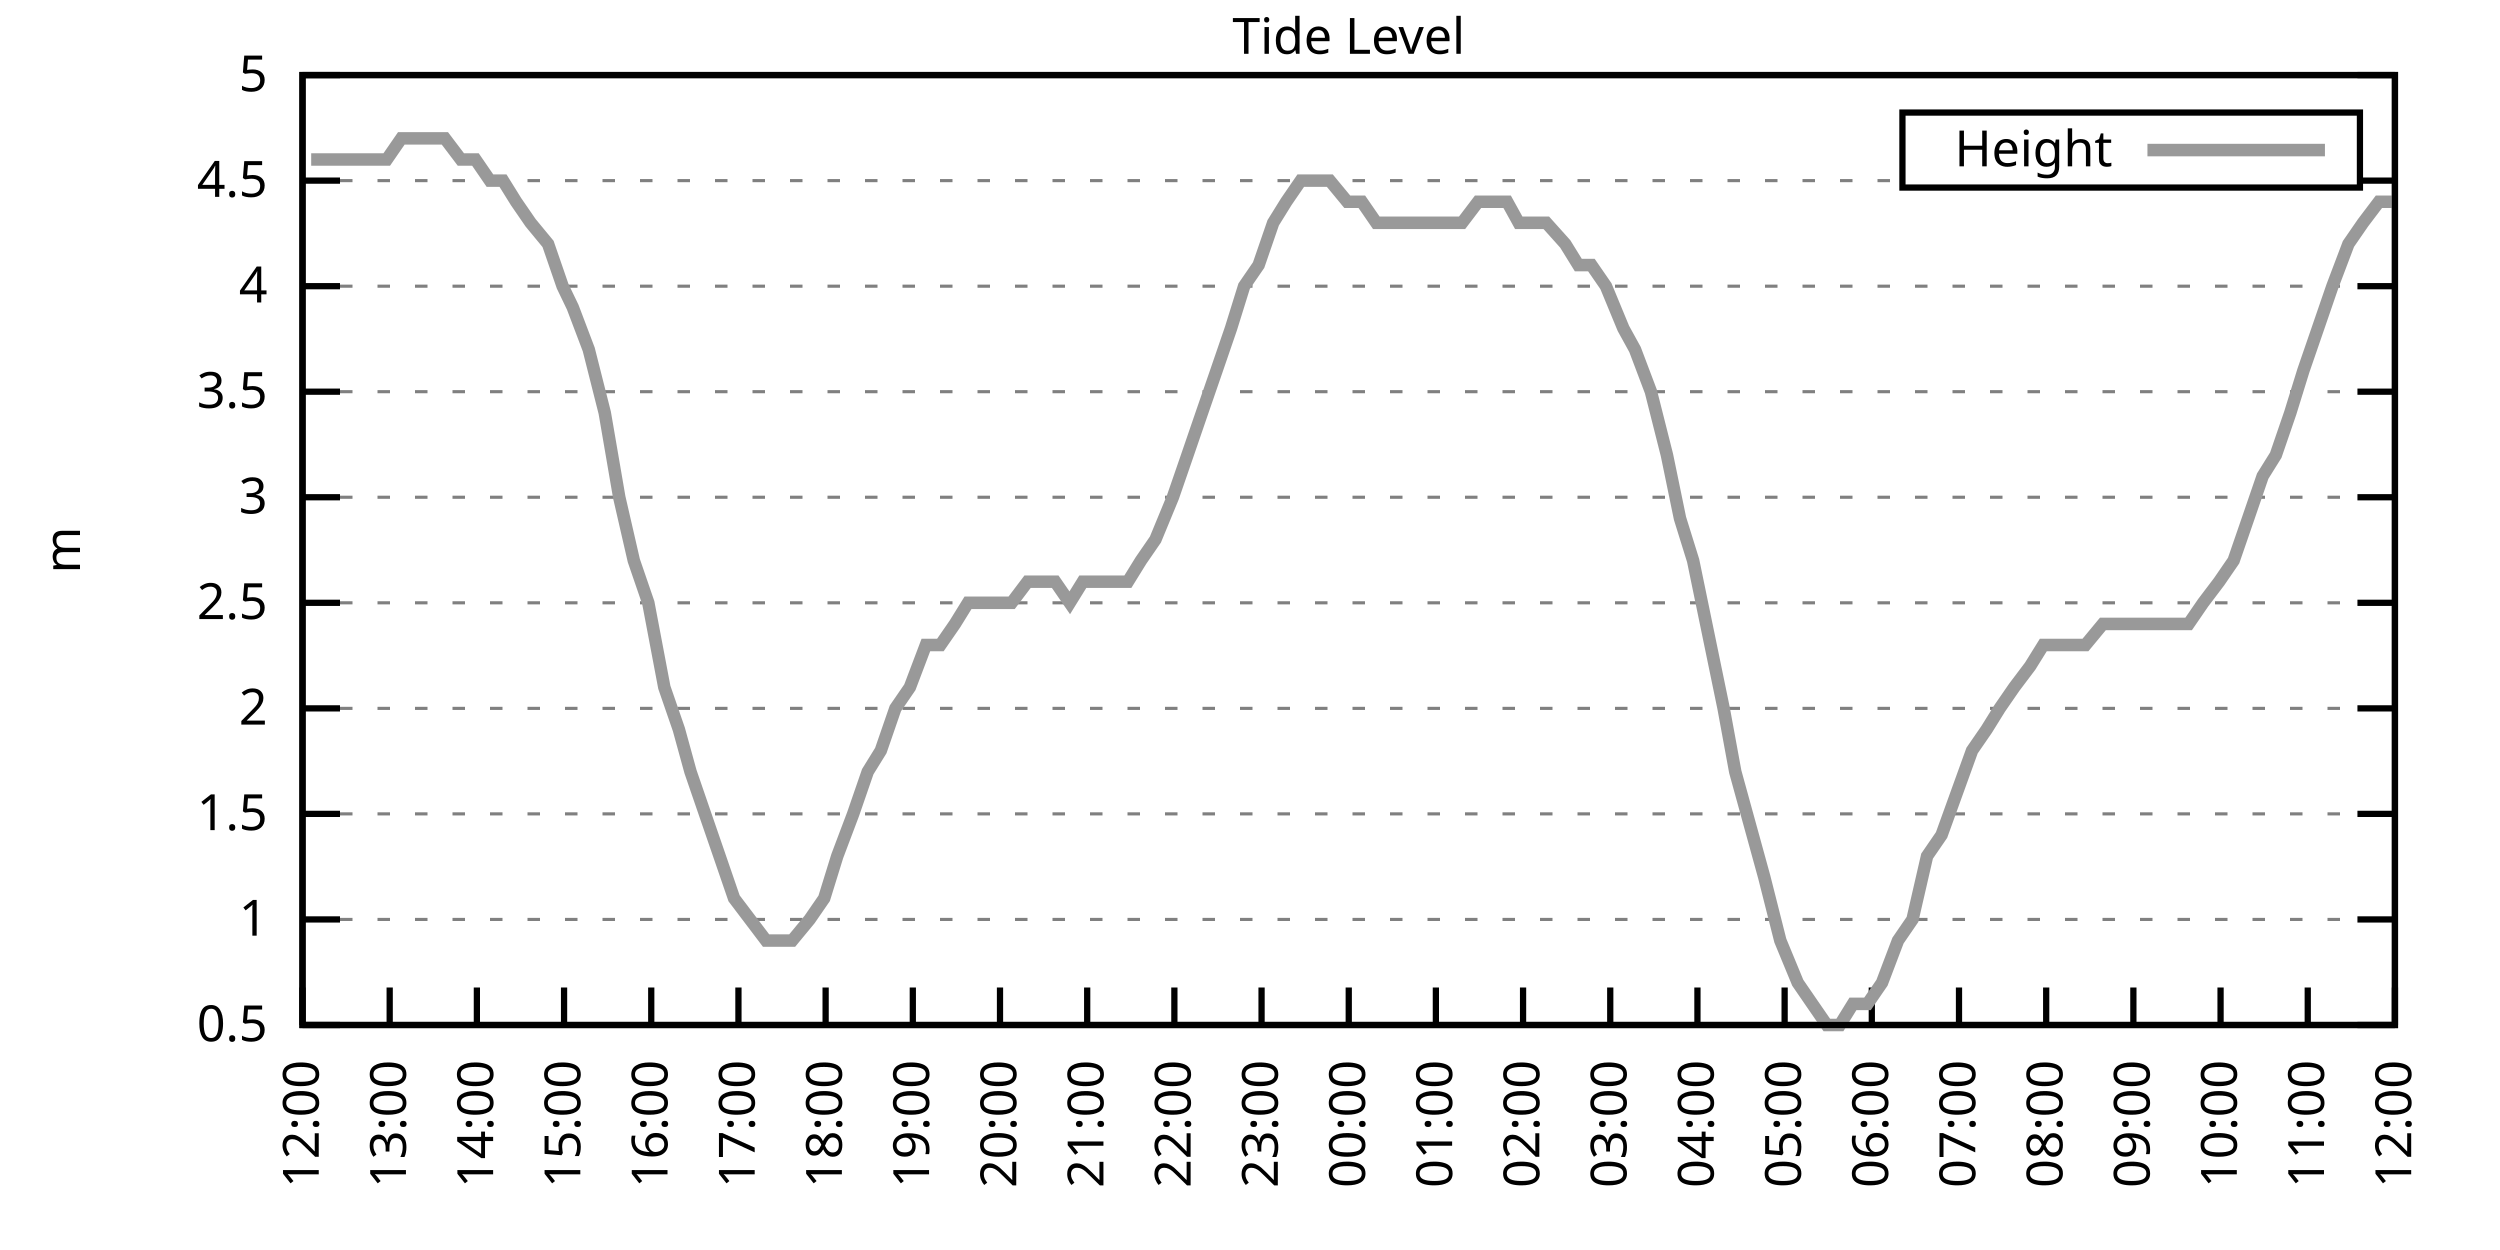
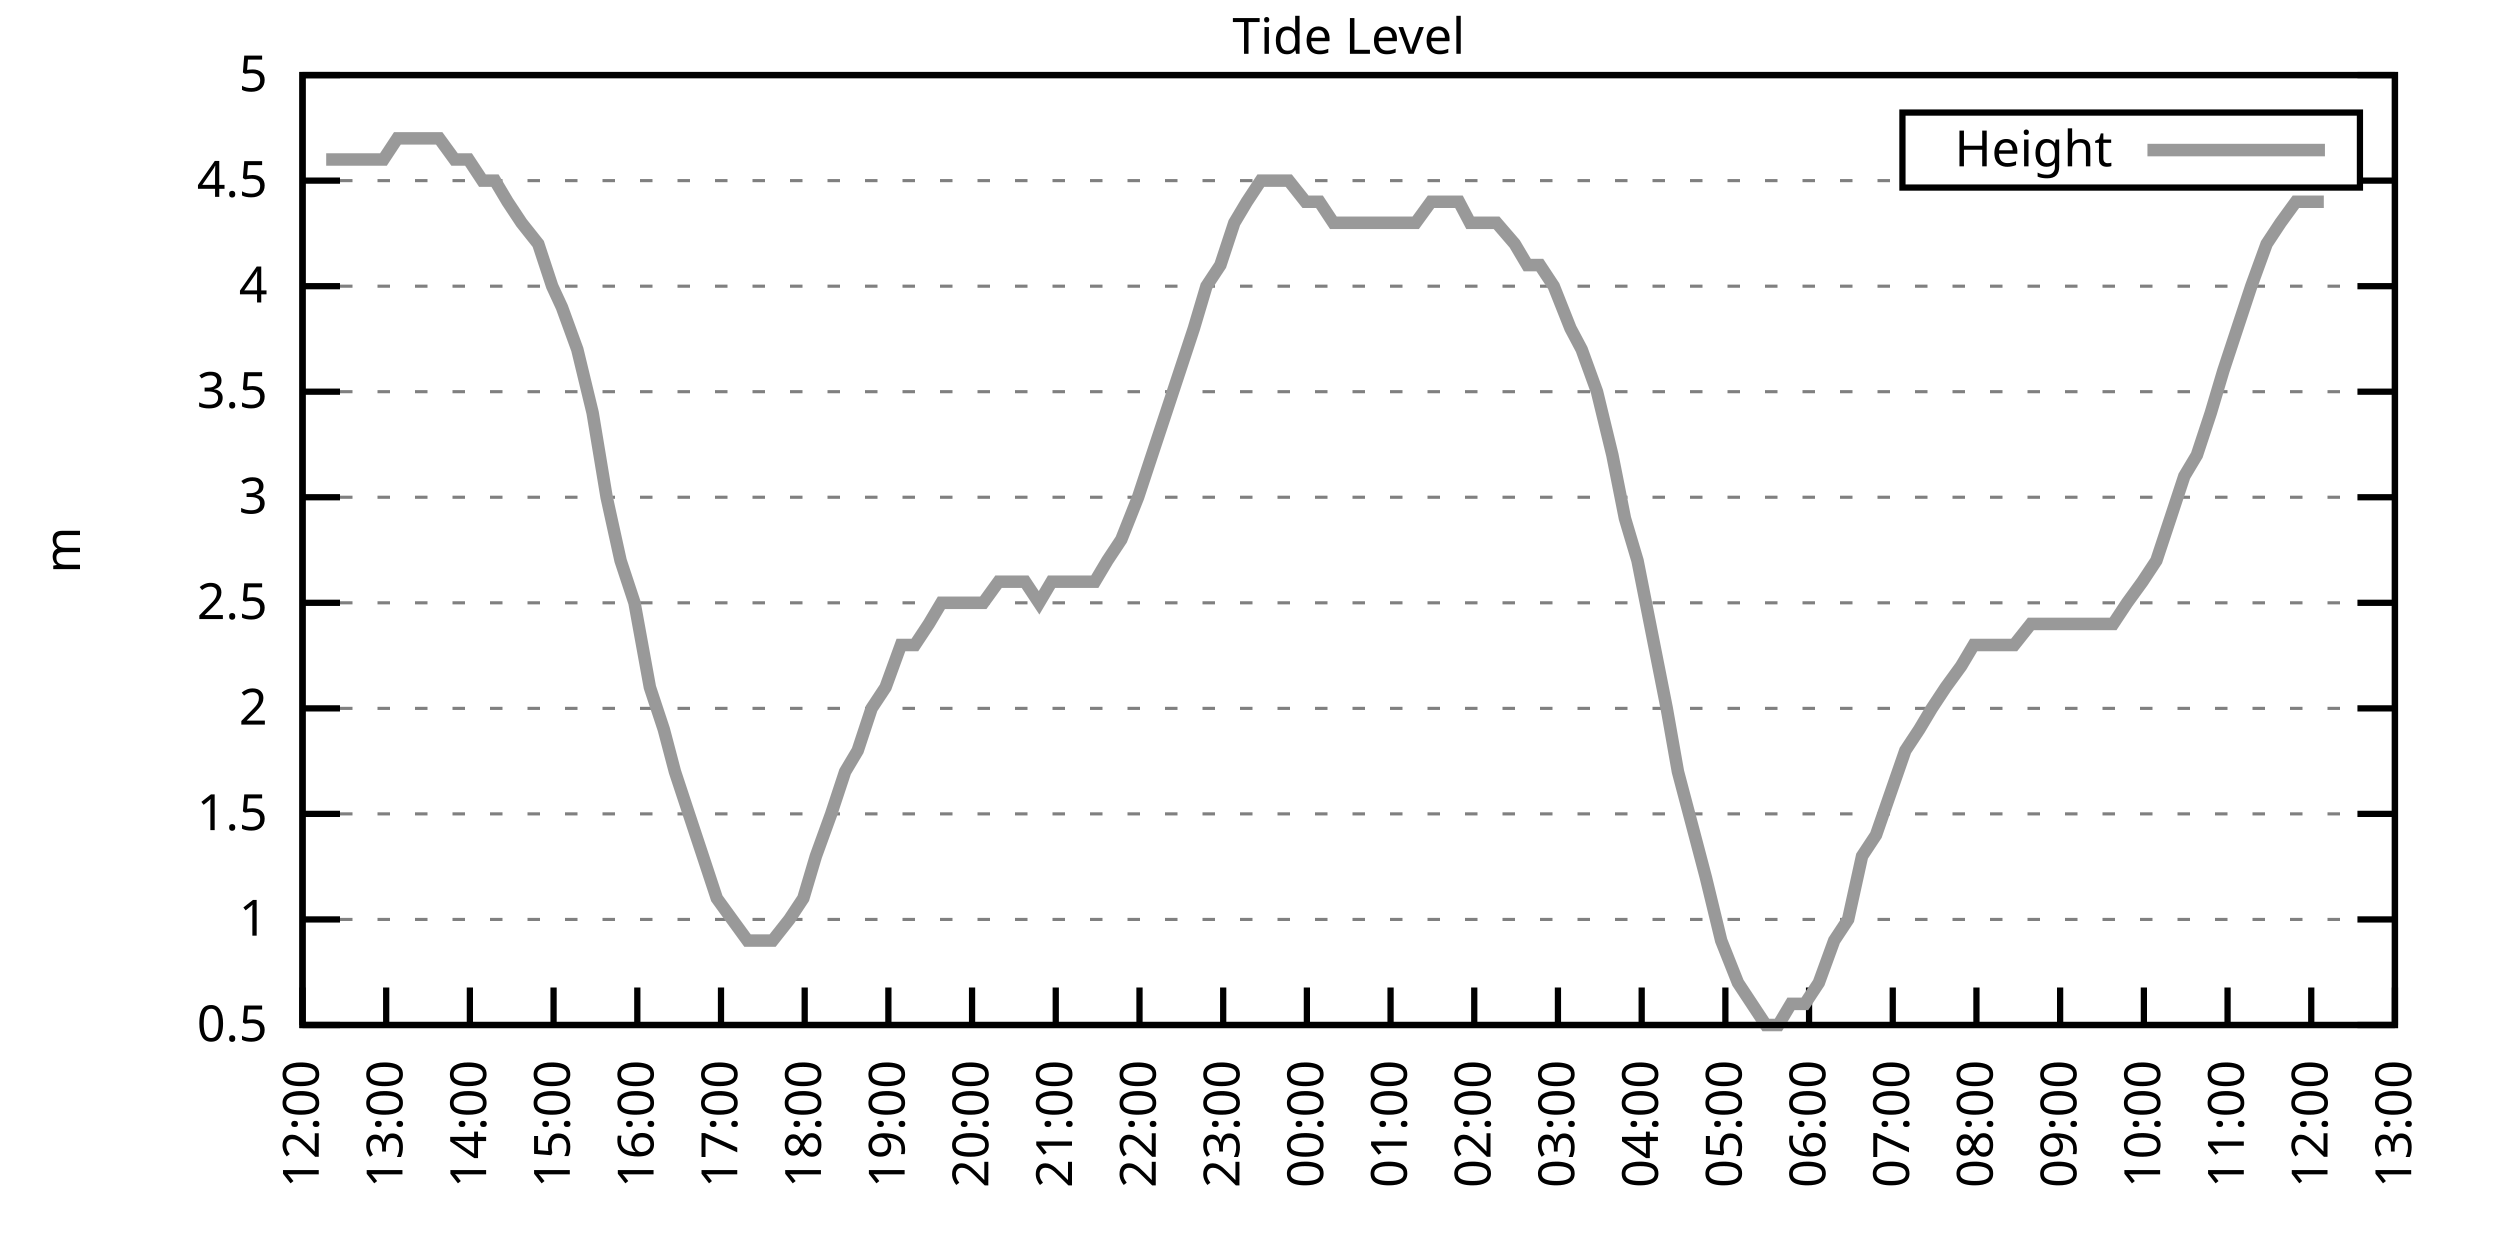
<svg xmlns="http://www.w3.org/2000/svg" xmlns:xlink="http://www.w3.org/1999/xlink" width="400" height="200" viewBox="0 0 400 200">
  <g id="gnuplot_canvas">
    <rect x="0" y="0" width="400" height="200" fill="none" />
    <defs>
      <circle id="gpDot" r="0.5" stroke-width="0.5" stroke="currentColor" />
      <path id="gpPt0" stroke-width="0.333" stroke="currentColor" d="M-1,0 h2 M0,-1 v2" />
      <path id="gpPt1" stroke-width="0.333" stroke="currentColor" d="M-1,-1 L1,1 M1,-1 L-1,1" />
      <path id="gpPt2" stroke-width="0.333" stroke="currentColor" d="M-1,0 L1,0 M0,-1 L0,1 M-1,-1 L1,1 M-1,1 L1,-1" />
      <rect id="gpPt3" stroke-width="0.333" stroke="currentColor" x="-1" y="-1" width="2" height="2" />
      <rect id="gpPt4" stroke-width="0.333" stroke="currentColor" fill="currentColor" x="-1" y="-1" width="2" height="2" />
      <circle id="gpPt5" stroke-width="0.333" stroke="currentColor" cx="0" cy="0" r="1" />
      <use xlink:href="#gpPt5" id="gpPt6" fill="currentColor" stroke="none" />
      <path id="gpPt7" stroke-width="0.333" stroke="currentColor" d="M0,-1.33 L-1.33,0.67 L1.33,0.67 z" />
      <use xlink:href="#gpPt7" id="gpPt8" fill="currentColor" stroke="none" />
      <use xlink:href="#gpPt7" id="gpPt9" stroke="currentColor" transform="rotate(180)" />
      <use xlink:href="#gpPt9" id="gpPt10" fill="currentColor" stroke="none" />
      <use xlink:href="#gpPt3" id="gpPt11" stroke="currentColor" transform="rotate(45)" />
      <use xlink:href="#gpPt11" id="gpPt12" fill="currentColor" stroke="none" />
      <path id="gpPt13" stroke-width="0.333" stroke="currentColor" d="M0,1.330 L1.265,0.411 L0.782,-1.067 L-0.782,-1.076 L-1.265,0.411 z" />
      <use xlink:href="#gpPt13" id="gpPt14" fill="currentColor" stroke="none" />
      <filter id="textbox" filterUnits="objectBoundingBox" x="0" y="0" height="1" width="1">
        <feFlood flood-color="white" flood-opacity="1" result="bgnd" />
        <feComposite in="SourceGraphic" in2="bgnd" operator="atop" />
      </filter>
      <filter id="greybox" filterUnits="objectBoundingBox" x="0" y="0" height="1" width="1">
        <feFlood flood-color="lightgrey" flood-opacity="1" result="grey" />
        <feComposite in="SourceGraphic" in2="grey" operator="atop" />
      </filter>
    </defs>
    <g fill="none" color="white" stroke="currentColor" stroke-width="1.00" stroke-linecap="butt" stroke-linejoin="miter">
</g>
    <g fill="none" color="black" stroke="currentColor" stroke-width="1.00" stroke-linecap="butt" stroke-linejoin="miter">
      <g stroke="none" shape-rendering="crispEdges">
        <polygon fill="rgb(255, 255, 255)" points="48.40,164.00 383.18,164.00 383.18,12.02 48.40,12.02 " />
      </g>
    </g>
    <g fill="none" color="black" stroke="currentColor" stroke-width="1.00" stroke-linecap="butt" stroke-linejoin="miter">
</g>
    <g fill="none" color="black" stroke="black" stroke-width="0.50" stroke-linecap="butt" stroke-linejoin="miter">
</g>
    <g fill="none" color="gray" stroke="currentColor" stroke-width="0.50" stroke-linecap="butt" stroke-linejoin="miter">
      <path stroke="gray" stroke-dasharray="2,4" class="gridline" d="M48.40,164.00 L383.19,164.00  " />
    </g>
    <g fill="none" color="gray" stroke="gray" stroke-width="1.00" stroke-linecap="butt" stroke-linejoin="miter">
</g>
    <g fill="none" color="black" stroke="currentColor" stroke-width="1.00" stroke-linecap="butt" stroke-linejoin="miter">
      <path stroke="black" d="M48.40,164.00 L54.40,164.00 M383.19,164.00 L377.19,164.00  " />
      <g transform="translate(42.80,166.60)" stroke="none" fill="black" font-family="Sans" font-size="8.00" text-anchor="end">
        <text>
          <tspan font-family="Sans"> 0.5</tspan>
        </text>
      </g>
    </g>
    <g fill="none" color="black" stroke="currentColor" stroke-width="1.00" stroke-linecap="butt" stroke-linejoin="miter">
</g>
    <g fill="none" color="black" stroke="black" stroke-width="0.50" stroke-linecap="butt" stroke-linejoin="miter">
</g>
    <g fill="none" color="gray" stroke="currentColor" stroke-width="0.50" stroke-linecap="butt" stroke-linejoin="miter">
      <path stroke="gray" stroke-dasharray="2,4" class="gridline" d="M48.40,147.11 L383.19,147.11  " />
    </g>
    <g fill="none" color="gray" stroke="gray" stroke-width="1.00" stroke-linecap="butt" stroke-linejoin="miter">
</g>
    <g fill="none" color="black" stroke="currentColor" stroke-width="1.00" stroke-linecap="butt" stroke-linejoin="miter">
      <path stroke="black" d="M48.40,147.11 L54.40,147.11 M383.19,147.11 L377.19,147.11  " />
      <g transform="translate(42.80,149.71)" stroke="none" fill="black" font-family="Sans" font-size="8.00" text-anchor="end">
        <text>
          <tspan font-family="Sans"> 1</tspan>
        </text>
      </g>
    </g>
    <g fill="none" color="black" stroke="currentColor" stroke-width="1.00" stroke-linecap="butt" stroke-linejoin="miter">
</g>
    <g fill="none" color="black" stroke="black" stroke-width="0.50" stroke-linecap="butt" stroke-linejoin="miter">
</g>
    <g fill="none" color="gray" stroke="currentColor" stroke-width="0.50" stroke-linecap="butt" stroke-linejoin="miter">
      <path stroke="gray" stroke-dasharray="2,4" class="gridline" d="M48.40,130.22 L383.19,130.22  " />
    </g>
    <g fill="none" color="gray" stroke="gray" stroke-width="1.00" stroke-linecap="butt" stroke-linejoin="miter">
</g>
    <g fill="none" color="black" stroke="currentColor" stroke-width="1.00" stroke-linecap="butt" stroke-linejoin="miter">
      <path stroke="black" d="M48.40,130.22 L54.40,130.22 M383.19,130.22 L377.19,130.22  " />
      <g transform="translate(42.80,132.82)" stroke="none" fill="black" font-family="Sans" font-size="8.00" text-anchor="end">
        <text>
          <tspan font-family="Sans"> 1.5</tspan>
        </text>
      </g>
    </g>
    <g fill="none" color="black" stroke="currentColor" stroke-width="1.00" stroke-linecap="butt" stroke-linejoin="miter">
</g>
    <g fill="none" color="black" stroke="black" stroke-width="0.50" stroke-linecap="butt" stroke-linejoin="miter">
</g>
    <g fill="none" color="gray" stroke="currentColor" stroke-width="0.50" stroke-linecap="butt" stroke-linejoin="miter">
      <path stroke="gray" stroke-dasharray="2,4" class="gridline" d="M48.40,113.34 L383.19,113.34  " />
    </g>
    <g fill="none" color="gray" stroke="gray" stroke-width="1.00" stroke-linecap="butt" stroke-linejoin="miter">
</g>
    <g fill="none" color="black" stroke="currentColor" stroke-width="1.00" stroke-linecap="butt" stroke-linejoin="miter">
      <path stroke="black" d="M48.40,113.34 L54.40,113.34 M383.19,113.34 L377.19,113.34  " />
      <g transform="translate(42.80,115.94)" stroke="none" fill="black" font-family="Sans" font-size="8.00" text-anchor="end">
        <text>
          <tspan font-family="Sans"> 2</tspan>
        </text>
      </g>
    </g>
    <g fill="none" color="black" stroke="currentColor" stroke-width="1.00" stroke-linecap="butt" stroke-linejoin="miter">
</g>
    <g fill="none" color="black" stroke="black" stroke-width="0.50" stroke-linecap="butt" stroke-linejoin="miter">
</g>
    <g fill="none" color="gray" stroke="currentColor" stroke-width="0.50" stroke-linecap="butt" stroke-linejoin="miter">
      <path stroke="gray" stroke-dasharray="2,4" class="gridline" d="M48.40,96.45 L383.19,96.45  " />
    </g>
    <g fill="none" color="gray" stroke="gray" stroke-width="1.00" stroke-linecap="butt" stroke-linejoin="miter">
</g>
    <g fill="none" color="black" stroke="currentColor" stroke-width="1.00" stroke-linecap="butt" stroke-linejoin="miter">
      <path stroke="black" d="M48.40,96.45 L54.40,96.45 M383.19,96.45 L377.19,96.45  " />
      <g transform="translate(42.80,99.05)" stroke="none" fill="black" font-family="Sans" font-size="8.00" text-anchor="end">
        <text>
          <tspan font-family="Sans"> 2.5</tspan>
        </text>
      </g>
    </g>
    <g fill="none" color="black" stroke="currentColor" stroke-width="1.00" stroke-linecap="butt" stroke-linejoin="miter">
</g>
    <g fill="none" color="black" stroke="black" stroke-width="0.50" stroke-linecap="butt" stroke-linejoin="miter">
</g>
    <g fill="none" color="gray" stroke="currentColor" stroke-width="0.50" stroke-linecap="butt" stroke-linejoin="miter">
      <path stroke="gray" stroke-dasharray="2,4" class="gridline" d="M48.40,79.56 L383.19,79.56  " />
    </g>
    <g fill="none" color="gray" stroke="gray" stroke-width="1.00" stroke-linecap="butt" stroke-linejoin="miter">
</g>
    <g fill="none" color="black" stroke="currentColor" stroke-width="1.00" stroke-linecap="butt" stroke-linejoin="miter">
      <path stroke="black" d="M48.40,79.56 L54.40,79.56 M383.19,79.56 L377.19,79.56  " />
      <g transform="translate(42.80,82.16)" stroke="none" fill="black" font-family="Sans" font-size="8.00" text-anchor="end">
        <text>
          <tspan font-family="Sans"> 3</tspan>
        </text>
      </g>
    </g>
    <g fill="none" color="black" stroke="currentColor" stroke-width="1.00" stroke-linecap="butt" stroke-linejoin="miter">
</g>
    <g fill="none" color="black" stroke="black" stroke-width="0.50" stroke-linecap="butt" stroke-linejoin="miter">
</g>
    <g fill="none" color="gray" stroke="currentColor" stroke-width="0.50" stroke-linecap="butt" stroke-linejoin="miter">
      <path stroke="gray" stroke-dasharray="2,4" class="gridline" d="M48.40,62.67 L383.19,62.67  " />
    </g>
    <g fill="none" color="gray" stroke="gray" stroke-width="1.00" stroke-linecap="butt" stroke-linejoin="miter">
</g>
    <g fill="none" color="black" stroke="currentColor" stroke-width="1.00" stroke-linecap="butt" stroke-linejoin="miter">
      <path stroke="black" d="M48.40,62.67 L54.40,62.67 M383.19,62.67 L377.19,62.67  " />
      <g transform="translate(42.80,65.27)" stroke="none" fill="black" font-family="Sans" font-size="8.00" text-anchor="end">
        <text>
          <tspan font-family="Sans"> 3.5</tspan>
        </text>
      </g>
    </g>
    <g fill="none" color="black" stroke="currentColor" stroke-width="1.00" stroke-linecap="butt" stroke-linejoin="miter">
</g>
    <g fill="none" color="black" stroke="black" stroke-width="0.50" stroke-linecap="butt" stroke-linejoin="miter">
</g>
    <g fill="none" color="gray" stroke="currentColor" stroke-width="0.50" stroke-linecap="butt" stroke-linejoin="miter">
      <path stroke="gray" stroke-dasharray="2,4" class="gridline" d="M48.40,45.79 L383.19,45.79  " />
    </g>
    <g fill="none" color="gray" stroke="gray" stroke-width="1.00" stroke-linecap="butt" stroke-linejoin="miter">
</g>
    <g fill="none" color="black" stroke="currentColor" stroke-width="1.00" stroke-linecap="butt" stroke-linejoin="miter">
      <path stroke="black" d="M48.40,45.79 L54.40,45.79 M383.19,45.79 L377.19,45.79  " />
      <g transform="translate(42.80,48.39)" stroke="none" fill="black" font-family="Sans" font-size="8.00" text-anchor="end">
        <text>
          <tspan font-family="Sans"> 4</tspan>
        </text>
      </g>
    </g>
    <g fill="none" color="black" stroke="currentColor" stroke-width="1.00" stroke-linecap="butt" stroke-linejoin="miter">
</g>
    <g fill="none" color="black" stroke="black" stroke-width="0.50" stroke-linecap="butt" stroke-linejoin="miter">
</g>
    <g fill="none" color="gray" stroke="currentColor" stroke-width="0.50" stroke-linecap="butt" stroke-linejoin="miter">
      <path stroke="gray" stroke-dasharray="2,4" class="gridline" d="M48.40,28.90 L304.39,28.90 M377.59,28.90 L383.19,28.90  " />
    </g>
    <g fill="none" color="gray" stroke="gray" stroke-width="1.00" stroke-linecap="butt" stroke-linejoin="miter">
</g>
    <g fill="none" color="black" stroke="currentColor" stroke-width="1.00" stroke-linecap="butt" stroke-linejoin="miter">
      <path stroke="black" d="M48.40,28.90 L54.40,28.90 M383.19,28.90 L377.19,28.90  " />
      <g transform="translate(42.80,31.50)" stroke="none" fill="black" font-family="Sans" font-size="8.00" text-anchor="end">
        <text>
          <tspan font-family="Sans"> 4.5</tspan>
        </text>
      </g>
    </g>
    <g fill="none" color="black" stroke="currentColor" stroke-width="1.00" stroke-linecap="butt" stroke-linejoin="miter">
</g>
    <g fill="none" color="black" stroke="black" stroke-width="0.50" stroke-linecap="butt" stroke-linejoin="miter">
</g>
    <g fill="none" color="gray" stroke="currentColor" stroke-width="0.50" stroke-linecap="butt" stroke-linejoin="miter">
      <path stroke="gray" stroke-dasharray="2,4" class="gridline" d="M48.40,12.01 L383.19,12.01  " />
    </g>
    <g fill="none" color="gray" stroke="gray" stroke-width="1.00" stroke-linecap="butt" stroke-linejoin="miter">
</g>
    <g fill="none" color="black" stroke="currentColor" stroke-width="1.00" stroke-linecap="butt" stroke-linejoin="miter">
      <path stroke="black" d="M48.40,12.01 L54.40,12.01 M383.19,12.01 L377.19,12.01  " />
      <g transform="translate(42.80,14.61)" stroke="none" fill="black" font-family="Sans" font-size="8.00" text-anchor="end">
        <text>
          <tspan font-family="Sans"> 5</tspan>
        </text>
      </g>
    </g>
    <g fill="none" color="black" stroke="currentColor" stroke-width="1.00" stroke-linecap="butt" stroke-linejoin="miter">
      <path stroke="black" d="M48.40,164.00 L48.40,158.00  " />
      <g transform="translate(51.00,169.60) rotate(270.00)" stroke="none" fill="black" font-family="Sans" font-size="8.00" text-anchor="end">
        <text>
          <tspan font-family="Sans">12:00</tspan>
        </text>
      </g>
    </g>
    <g fill="none" color="black" stroke="currentColor" stroke-width="1.00" stroke-linecap="butt" stroke-linejoin="miter">
-       <path stroke="black" d="M62.35,164.00 L62.35,158.00  " />
-       <g transform="translate(64.95,169.60) rotate(270.00)" stroke="none" fill="black" font-family="Sans" font-size="8.00" text-anchor="end">
+       <path stroke="black" d="M61.79,164.00 L61.79,158.00  " />
+       <g transform="translate(64.39,169.60) rotate(270.00)" stroke="none" fill="black" font-family="Sans" font-size="8.00" text-anchor="end">
        <text>
          <tspan font-family="Sans">13:00</tspan>
        </text>
      </g>
    </g>
    <g fill="none" color="black" stroke="currentColor" stroke-width="1.00" stroke-linecap="butt" stroke-linejoin="miter">
-       <path stroke="black" d="M76.30,164.00 L76.30,158.00  " />
-       <g transform="translate(78.90,169.60) rotate(270.00)" stroke="none" fill="black" font-family="Sans" font-size="8.00" text-anchor="end">
+       <path stroke="black" d="M75.18,164.00 L75.18,158.00  " />
+       <g transform="translate(77.78,169.60) rotate(270.00)" stroke="none" fill="black" font-family="Sans" font-size="8.00" text-anchor="end">
        <text>
          <tspan font-family="Sans">14:00</tspan>
        </text>
      </g>
    </g>
    <g fill="none" color="black" stroke="currentColor" stroke-width="1.00" stroke-linecap="butt" stroke-linejoin="miter">
-       <path stroke="black" d="M90.25,164.00 L90.25,158.00  " />
-       <g transform="translate(92.85,169.60) rotate(270.00)" stroke="none" fill="black" font-family="Sans" font-size="8.00" text-anchor="end">
+       <path stroke="black" d="M88.57,164.00 L88.57,158.00  " />
+       <g transform="translate(91.17,169.60) rotate(270.00)" stroke="none" fill="black" font-family="Sans" font-size="8.00" text-anchor="end">
        <text>
          <tspan font-family="Sans">15:00</tspan>
        </text>
      </g>
    </g>
    <g fill="none" color="black" stroke="currentColor" stroke-width="1.00" stroke-linecap="butt" stroke-linejoin="miter">
-       <path stroke="black" d="M104.20,164.00 L104.20,158.00  " />
-       <g transform="translate(106.80,169.60) rotate(270.00)" stroke="none" fill="black" font-family="Sans" font-size="8.00" text-anchor="end">
+       <path stroke="black" d="M101.97,164.00 L101.97,158.00  " />
+       <g transform="translate(104.57,169.60) rotate(270.00)" stroke="none" fill="black" font-family="Sans" font-size="8.00" text-anchor="end">
        <text>
          <tspan font-family="Sans">16:00</tspan>
        </text>
      </g>
    </g>
    <g fill="none" color="black" stroke="currentColor" stroke-width="1.00" stroke-linecap="butt" stroke-linejoin="miter">
-       <path stroke="black" d="M118.15,164.00 L118.15,158.00  " />
-       <g transform="translate(120.75,169.60) rotate(270.00)" stroke="none" fill="black" font-family="Sans" font-size="8.00" text-anchor="end">
+       <path stroke="black" d="M115.36,164.00 L115.36,158.00  " />
+       <g transform="translate(117.96,169.60) rotate(270.00)" stroke="none" fill="black" font-family="Sans" font-size="8.00" text-anchor="end">
        <text>
          <tspan font-family="Sans">17:00</tspan>
        </text>
      </g>
    </g>
    <g fill="none" color="black" stroke="currentColor" stroke-width="1.00" stroke-linecap="butt" stroke-linejoin="miter">
-       <path stroke="black" d="M132.10,164.00 L132.10,158.00  " />
-       <g transform="translate(134.70,169.60) rotate(270.00)" stroke="none" fill="black" font-family="Sans" font-size="8.00" text-anchor="end">
+       <path stroke="black" d="M128.75,164.00 L128.75,158.00  " />
+       <g transform="translate(131.35,169.60) rotate(270.00)" stroke="none" fill="black" font-family="Sans" font-size="8.00" text-anchor="end">
        <text>
          <tspan font-family="Sans">18:00</tspan>
        </text>
      </g>
    </g>
    <g fill="none" color="black" stroke="currentColor" stroke-width="1.00" stroke-linecap="butt" stroke-linejoin="miter">
-       <path stroke="black" d="M146.05,164.00 L146.05,158.00  " />
-       <g transform="translate(148.65,169.60) rotate(270.00)" stroke="none" fill="black" font-family="Sans" font-size="8.00" text-anchor="end">
+       <path stroke="black" d="M142.14,164.00 L142.14,158.00  " />
+       <g transform="translate(144.74,169.60) rotate(270.00)" stroke="none" fill="black" font-family="Sans" font-size="8.00" text-anchor="end">
        <text>
          <tspan font-family="Sans">19:00</tspan>
        </text>
      </g>
    </g>
    <g fill="none" color="black" stroke="currentColor" stroke-width="1.00" stroke-linecap="butt" stroke-linejoin="miter">
-       <path stroke="black" d="M160.00,164.00 L160.00,158.00  " />
-       <g transform="translate(162.60,169.60) rotate(270.00)" stroke="none" fill="black" font-family="Sans" font-size="8.00" text-anchor="end">
+       <path stroke="black" d="M155.53,164.00 L155.53,158.00  " />
+       <g transform="translate(158.13,169.60) rotate(270.00)" stroke="none" fill="black" font-family="Sans" font-size="8.00" text-anchor="end">
        <text>
          <tspan font-family="Sans">20:00</tspan>
        </text>
      </g>
    </g>
    <g fill="none" color="black" stroke="currentColor" stroke-width="1.00" stroke-linecap="butt" stroke-linejoin="miter">
-       <path stroke="black" d="M173.95,164.00 L173.95,158.00  " />
-       <g transform="translate(176.55,169.60) rotate(270.00)" stroke="none" fill="black" font-family="Sans" font-size="8.00" text-anchor="end">
+       <path stroke="black" d="M168.92,164.00 L168.92,158.00  " />
+       <g transform="translate(171.52,169.60) rotate(270.00)" stroke="none" fill="black" font-family="Sans" font-size="8.00" text-anchor="end">
        <text>
          <tspan font-family="Sans">21:00</tspan>
        </text>
      </g>
    </g>
    <g fill="none" color="black" stroke="currentColor" stroke-width="1.00" stroke-linecap="butt" stroke-linejoin="miter">
-       <path stroke="black" d="M187.90,164.00 L187.90,158.00  " />
-       <g transform="translate(190.50,169.60) rotate(270.00)" stroke="none" fill="black" font-family="Sans" font-size="8.00" text-anchor="end">
+       <path stroke="black" d="M182.32,164.00 L182.32,158.00  " />
+       <g transform="translate(184.92,169.60) rotate(270.00)" stroke="none" fill="black" font-family="Sans" font-size="8.00" text-anchor="end">
        <text>
          <tspan font-family="Sans">22:00</tspan>
        </text>
      </g>
    </g>
    <g fill="none" color="black" stroke="currentColor" stroke-width="1.00" stroke-linecap="butt" stroke-linejoin="miter">
-       <path stroke="black" d="M201.85,164.00 L201.85,158.00  " />
-       <g transform="translate(204.45,169.60) rotate(270.00)" stroke="none" fill="black" font-family="Sans" font-size="8.00" text-anchor="end">
+       <path stroke="black" d="M195.71,164.00 L195.71,158.00  " />
+       <g transform="translate(198.31,169.60) rotate(270.00)" stroke="none" fill="black" font-family="Sans" font-size="8.00" text-anchor="end">
        <text>
          <tspan font-family="Sans">23:00</tspan>
        </text>
      </g>
    </g>
    <g fill="none" color="black" stroke="currentColor" stroke-width="1.00" stroke-linecap="butt" stroke-linejoin="miter">
-       <path stroke="black" d="M215.80,164.00 L215.80,158.00  " />
-       <g transform="translate(218.40,169.60) rotate(270.00)" stroke="none" fill="black" font-family="Sans" font-size="8.00" text-anchor="end">
+       <path stroke="black" d="M209.10,164.00 L209.10,158.00  " />
+       <g transform="translate(211.70,169.60) rotate(270.00)" stroke="none" fill="black" font-family="Sans" font-size="8.00" text-anchor="end">
        <text>
          <tspan font-family="Sans">00:00</tspan>
        </text>
      </g>
    </g>
    <g fill="none" color="black" stroke="currentColor" stroke-width="1.00" stroke-linecap="butt" stroke-linejoin="miter">
-       <path stroke="black" d="M229.74,164.00 L229.74,158.00  " />
-       <g transform="translate(232.34,169.60) rotate(270.00)" stroke="none" fill="black" font-family="Sans" font-size="8.00" text-anchor="end">
+       <path stroke="black" d="M222.49,164.00 L222.49,158.00  " />
+       <g transform="translate(225.09,169.60) rotate(270.00)" stroke="none" fill="black" font-family="Sans" font-size="8.00" text-anchor="end">
        <text>
          <tspan font-family="Sans">01:00</tspan>
        </text>
      </g>
    </g>
    <g fill="none" color="black" stroke="currentColor" stroke-width="1.00" stroke-linecap="butt" stroke-linejoin="miter">
-       <path stroke="black" d="M243.69,164.00 L243.69,158.00  " />
-       <g transform="translate(246.29,169.60) rotate(270.00)" stroke="none" fill="black" font-family="Sans" font-size="8.00" text-anchor="end">
+       <path stroke="black" d="M235.88,164.00 L235.88,158.00  " />
+       <g transform="translate(238.48,169.60) rotate(270.00)" stroke="none" fill="black" font-family="Sans" font-size="8.00" text-anchor="end">
        <text>
          <tspan font-family="Sans">02:00</tspan>
        </text>
      </g>
    </g>
    <g fill="none" color="black" stroke="currentColor" stroke-width="1.00" stroke-linecap="butt" stroke-linejoin="miter">
-       <path stroke="black" d="M257.64,164.00 L257.64,158.00  " />
-       <g transform="translate(260.24,169.60) rotate(270.00)" stroke="none" fill="black" font-family="Sans" font-size="8.00" text-anchor="end">
+       <path stroke="black" d="M249.27,164.00 L249.27,158.00  " />
+       <g transform="translate(251.87,169.60) rotate(270.00)" stroke="none" fill="black" font-family="Sans" font-size="8.00" text-anchor="end">
        <text>
          <tspan font-family="Sans">03:00</tspan>
        </text>
      </g>
    </g>
    <g fill="none" color="black" stroke="currentColor" stroke-width="1.00" stroke-linecap="butt" stroke-linejoin="miter">
-       <path stroke="black" d="M271.59,164.00 L271.59,158.00  " />
-       <g transform="translate(274.19,169.60) rotate(270.00)" stroke="none" fill="black" font-family="Sans" font-size="8.00" text-anchor="end">
+       <path stroke="black" d="M262.67,164.00 L262.67,158.00  " />
+       <g transform="translate(265.27,169.60) rotate(270.00)" stroke="none" fill="black" font-family="Sans" font-size="8.00" text-anchor="end">
        <text>
          <tspan font-family="Sans">04:00</tspan>
        </text>
      </g>
    </g>
    <g fill="none" color="black" stroke="currentColor" stroke-width="1.00" stroke-linecap="butt" stroke-linejoin="miter">
-       <path stroke="black" d="M285.54,164.00 L285.54,158.00  " />
-       <g transform="translate(288.14,169.60) rotate(270.00)" stroke="none" fill="black" font-family="Sans" font-size="8.00" text-anchor="end">
+       <path stroke="black" d="M276.06,164.00 L276.06,158.00  " />
+       <g transform="translate(278.66,169.60) rotate(270.00)" stroke="none" fill="black" font-family="Sans" font-size="8.00" text-anchor="end">
        <text>
          <tspan font-family="Sans">05:00</tspan>
        </text>
      </g>
    </g>
    <g fill="none" color="black" stroke="currentColor" stroke-width="1.00" stroke-linecap="butt" stroke-linejoin="miter">
-       <path stroke="black" d="M299.49,164.00 L299.49,158.00  " />
-       <g transform="translate(302.09,169.60) rotate(270.00)" stroke="none" fill="black" font-family="Sans" font-size="8.00" text-anchor="end">
+       <path stroke="black" d="M289.45,164.00 L289.45,158.00  " />
+       <g transform="translate(292.05,169.60) rotate(270.00)" stroke="none" fill="black" font-family="Sans" font-size="8.00" text-anchor="end">
        <text>
          <tspan font-family="Sans">06:00</tspan>
        </text>
      </g>
    </g>
    <g fill="none" color="black" stroke="currentColor" stroke-width="1.00" stroke-linecap="butt" stroke-linejoin="miter">
-       <path stroke="black" d="M313.44,164.00 L313.44,158.00  " />
-       <g transform="translate(316.04,169.60) rotate(270.00)" stroke="none" fill="black" font-family="Sans" font-size="8.00" text-anchor="end">
+       <path stroke="black" d="M302.84,164.00 L302.84,158.00  " />
+       <g transform="translate(305.44,169.60) rotate(270.00)" stroke="none" fill="black" font-family="Sans" font-size="8.00" text-anchor="end">
        <text>
          <tspan font-family="Sans">07:00</tspan>
        </text>
      </g>
    </g>
    <g fill="none" color="black" stroke="currentColor" stroke-width="1.00" stroke-linecap="butt" stroke-linejoin="miter">
-       <path stroke="black" d="M327.39,164.00 L327.39,158.00  " />
-       <g transform="translate(329.99,169.60) rotate(270.00)" stroke="none" fill="black" font-family="Sans" font-size="8.00" text-anchor="end">
+       <path stroke="black" d="M316.23,164.00 L316.23,158.00  " />
+       <g transform="translate(318.83,169.60) rotate(270.00)" stroke="none" fill="black" font-family="Sans" font-size="8.00" text-anchor="end">
        <text>
          <tspan font-family="Sans">08:00</tspan>
        </text>
      </g>
    </g>
    <g fill="none" color="black" stroke="currentColor" stroke-width="1.00" stroke-linecap="butt" stroke-linejoin="miter">
-       <path stroke="black" d="M341.34,164.00 L341.34,158.00  " />
-       <g transform="translate(343.94,169.60) rotate(270.00)" stroke="none" fill="black" font-family="Sans" font-size="8.00" text-anchor="end">
+       <path stroke="black" d="M329.62,164.00 L329.62,158.00  " />
+       <g transform="translate(332.22,169.60) rotate(270.00)" stroke="none" fill="black" font-family="Sans" font-size="8.00" text-anchor="end">
        <text>
          <tspan font-family="Sans">09:00</tspan>
        </text>
      </g>
    </g>
    <g fill="none" color="black" stroke="currentColor" stroke-width="1.00" stroke-linecap="butt" stroke-linejoin="miter">
-       <path stroke="black" d="M355.29,164.00 L355.29,158.00  " />
-       <g transform="translate(357.89,169.60) rotate(270.00)" stroke="none" fill="black" font-family="Sans" font-size="8.00" text-anchor="end">
+       <path stroke="black" d="M343.02,164.00 L343.02,158.00  " />
+       <g transform="translate(345.62,169.60) rotate(270.00)" stroke="none" fill="black" font-family="Sans" font-size="8.00" text-anchor="end">
        <text>
          <tspan font-family="Sans">10:00</tspan>
        </text>
      </g>
    </g>
    <g fill="none" color="black" stroke="currentColor" stroke-width="1.00" stroke-linecap="butt" stroke-linejoin="miter">
-       <path stroke="black" d="M369.24,164.00 L369.24,158.00  " />
-       <g transform="translate(371.84,169.60) rotate(270.00)" stroke="none" fill="black" font-family="Sans" font-size="8.00" text-anchor="end">
+       <path stroke="black" d="M356.41,164.00 L356.41,158.00  " />
+       <g transform="translate(359.01,169.60) rotate(270.00)" stroke="none" fill="black" font-family="Sans" font-size="8.00" text-anchor="end">
        <text>
          <tspan font-family="Sans">11:00</tspan>
+         </text>
+       </g>
+     </g>
+     <g fill="none" color="black" stroke="currentColor" stroke-width="1.00" stroke-linecap="butt" stroke-linejoin="miter">
+       <path stroke="black" d="M369.80,164.00 L369.80,158.00  " />
+       <g transform="translate(372.40,169.60) rotate(270.00)" stroke="none" fill="black" font-family="Sans" font-size="8.00" text-anchor="end">
+         <text>
+           <tspan font-family="Sans">12:00</tspan>
        </text>
      </g>
    </g>
    <g fill="none" color="black" stroke="currentColor" stroke-width="1.00" stroke-linecap="butt" stroke-linejoin="miter">
      <path stroke="black" d="M383.19,164.00 L383.19,158.00  " />
      <g transform="translate(385.79,169.60) rotate(270.00)" stroke="none" fill="black" font-family="Sans" font-size="8.00" text-anchor="end">
        <text>
-           <tspan font-family="Sans">12:00</tspan>
+           <tspan font-family="Sans">13:00</tspan>
        </text>
      </g>
    </g>
    <g fill="none" color="black" stroke="currentColor" stroke-width="1.00" stroke-linecap="butt" stroke-linejoin="miter">
</g>
    <g fill="none" color="black" stroke="currentColor" stroke-width="1.00" stroke-linecap="butt" stroke-linejoin="miter">
      <path stroke="black" d="M48.40,12.01 L48.40,164.00 L383.19,164.00 L383.19,12.01 L48.40,12.01 Z  " />
    </g>
    <g fill="none" color="black" stroke="currentColor" stroke-width="1.00" stroke-linecap="butt" stroke-linejoin="miter">
</g>
    <g fill="none" color="black" stroke="currentColor" stroke-width="1.00" stroke-linecap="butt" stroke-linejoin="miter">
      <path stroke="black" d="M304.39,30.01 L304.39,18.01 L377.59,18.01 L377.59,30.01 L304.39,30.01 Z  " />
    </g>
    <g id="Tide_level_plot_1">
      <g fill="none" color="white" stroke="black" stroke-width="2.00" stroke-linecap="butt" stroke-linejoin="miter">
</g>
      <g fill="none" color="black" stroke="currentColor" stroke-width="2.00" stroke-linecap="butt" stroke-linejoin="miter">
        <g transform="translate(337.99,26.61)" stroke="none" fill="black" font-family="Sans" font-size="8.00" text-anchor="end">
          <text>
            <tspan font-family="Sans">Height</tspan>
          </text>
        </g>
      </g>
      <g fill="none" color="black" stroke="currentColor" stroke-width="2.00" stroke-linecap="butt" stroke-linejoin="miter">
-         <path stroke="rgb(153, 153, 153)" d="M343.59,24.01 L371.99,24.01 M49.79,25.52 L52.35,25.52 L54.68,25.52 L57.00,25.52 L59.56,25.52 L61.88,25.52   L64.21,22.14 L66.77,22.14 L69.09,22.14 L71.18,22.14 L73.74,25.52 L76.07,25.52 L78.39,28.90 L80.48,28.90   L82.58,32.28 L84.90,35.65 L87.69,39.03 L90.02,45.79 L91.64,49.16 L94.20,55.92 L96.76,66.05 L99.08,79.56   L101.41,89.69 L103.73,96.45 L106.29,109.96 L108.62,116.71 L110.48,123.47 L112.80,130.22 L115.13,136.98 L117.45,143.73   L120.01,147.11 L122.57,150.49 L124.66,150.49 L126.75,150.49 L129.54,147.11 L131.87,143.73 L133.96,136.98 L136.51,130.22   L138.84,123.47 L140.93,120.09 L143.26,113.34 L145.58,109.96 L148.14,103.20 L150.46,103.20 L152.79,99.83 L154.88,96.45   L157.21,96.45 L159.53,96.45 L161.86,96.45 L164.41,93.07 L166.74,93.07 L168.83,93.07 L171.16,96.45 L173.25,93.07   L176.04,93.07 L178.13,93.07 L180.46,93.07 L182.55,89.69 L184.87,86.32 L187.66,79.56 L189.99,72.81 L192.31,66.05   L194.64,59.30 L196.96,52.54 L199.06,45.79 L201.38,42.41 L203.71,35.65 L205.80,32.28 L208.12,28.90 L210.45,28.90   L212.77,28.90 L215.56,32.28 L217.89,32.28 L220.21,35.65 L222.30,35.65 L224.63,35.65 L226.95,35.65 L229.28,35.65   L231.37,35.65 L233.93,35.65 L236.49,32.28 L238.35,32.28 L241.14,32.28 L243.00,35.65 L245.32,35.65 L247.41,35.65   L250.44,39.03 L252.53,42.41 L254.62,42.41 L256.95,45.79 L259.74,52.54 L261.60,55.92 L264.15,62.67 L266.71,72.81   L268.80,82.94 L270.90,89.69 L275.78,113.34 L277.64,123.47 L280.43,133.60 L282.29,140.36 L284.85,150.49 L287.64,157.24   L289.96,160.62 L292.29,164.00 L294.38,164.00 L296.47,160.62 L298.80,160.62 L301.12,157.24 L303.68,150.49 L306.00,147.11   L308.33,136.98 L310.65,133.60 L315.53,120.09 L317.86,116.71 L319.95,113.34 L322.28,109.96 L324.83,106.58 L326.93,103.20   L329.25,103.20 L331.58,103.20 L333.67,103.20 L336.46,99.83 L338.55,99.83 L340.64,99.83 L342.74,99.83 L345.76,99.83   L348.08,99.83 L350.18,99.83 L352.50,96.45 L355.06,93.07 L357.38,89.69 L359.71,82.94 L362.03,76.18 L364.13,72.81   L366.45,66.05 L368.54,59.30 L370.87,52.54 L373.19,45.79 L375.75,39.03 L378.08,35.65 L380.63,32.28 L382.96,32.28    " />
+         <path stroke="rgb(153, 153, 153)" d="M343.59,24.01 L371.99,24.01 M52.19,25.52 L54.43,25.52 L56.66,25.52 L59.11,25.52 L61.35,25.52 L63.58,22.14   L66.03,22.14 L68.26,22.14 L70.27,22.14 L72.73,25.52 L74.96,25.52 L77.19,28.90 L79.20,28.90 L81.21,32.28   L83.44,35.65 L86.12,39.03 L88.35,45.79 L89.91,49.16 L92.37,55.92 L94.82,66.05 L97.06,79.56 L99.29,89.69   L101.52,96.45 L103.98,109.96 L106.21,116.71 L107.99,123.47 L110.22,130.22 L112.46,136.98 L114.69,143.73 L117.14,147.11   L119.60,150.49 L121.61,150.49 L123.62,150.49 L126.29,147.11 L128.53,143.73 L130.54,136.98 L132.99,130.22 L135.22,123.47   L137.23,120.09 L139.46,113.34 L141.69,109.96 L144.15,103.20 L146.38,103.20 L148.61,99.83 L150.62,96.45 L152.85,96.45   L155.09,96.45 L157.32,96.45 L159.77,93.07 L162.01,93.07 L164.01,93.07 L166.25,96.45 L168.25,93.07 L170.93,93.07   L172.94,93.07 L175.17,93.07 L177.18,89.69 L179.41,86.32 L182.09,79.56 L184.32,72.81 L186.56,66.05 L188.79,59.30   L191.02,52.54 L193.03,45.79 L195.26,42.41 L197.49,35.65 L199.50,32.28 L201.73,28.90 L203.97,28.90 L206.20,28.90   L208.88,32.28 L211.11,32.28 L213.34,35.65 L215.35,35.65 L217.58,35.65 L219.81,35.65 L222.04,35.65 L224.05,35.65   L226.51,35.65 L228.96,32.28 L230.75,32.28 L233.43,32.28 L235.21,35.65 L237.44,35.65 L239.45,35.65 L242.36,39.03   L244.36,42.41 L246.37,42.41 L248.60,45.79 L251.28,52.54 L253.07,55.92 L255.52,62.67 L257.98,72.81 L259.99,82.94   L262.00,89.69 L266.68,113.34 L268.47,123.47 L271.15,133.60 L272.93,140.36 L275.39,150.49 L278.07,157.24 L280.30,160.62   L282.53,164.00 L284.54,164.00 L286.55,160.62 L288.78,160.62 L291.01,157.24 L293.47,150.49 L295.70,147.11 L297.93,136.98   L300.16,133.60 L304.85,120.09 L307.08,116.71 L309.09,113.34 L311.32,109.96 L313.78,106.58 L315.79,103.20 L318.02,103.20   L320.25,103.20 L322.26,103.20 L324.94,99.83 L326.95,99.83 L328.95,99.83 L330.96,99.83 L333.86,99.83 L336.10,99.83   L338.10,99.83 L340.34,96.45 L342.79,93.07 L345.02,89.69 L347.26,82.94 L349.49,76.18 L351.50,72.81 L353.73,66.05   L355.74,59.30 L357.97,52.54 L360.20,45.79 L362.66,39.03 L364.89,35.65 L367.34,32.28 L369.58,32.28 L371.81,32.28    " />
      </g>
    </g>
    <g fill="none" color="black" stroke="currentColor" stroke-width="2.00" stroke-linecap="butt" stroke-linejoin="miter">
</g>
    <g fill="none" color="black" stroke="black" stroke-width="1.00" stroke-linecap="butt" stroke-linejoin="miter">
</g>
    <g fill="none" color="black" stroke="currentColor" stroke-width="1.00" stroke-linecap="butt" stroke-linejoin="miter">
      <path stroke="black" d="M48.40,12.01 L48.40,164.00 L383.19,164.00 L383.19,12.01 L48.40,12.01 Z  " />
      <g transform="translate(12.80,88.01) rotate(270.00)" stroke="none" fill="black" font-family="Sans" font-size="8.00" text-anchor="middle">
        <text>
          <tspan font-family="Sans">m</tspan>
        </text>
      </g>
    </g>
    <g fill="none" color="black" stroke="currentColor" stroke-width="1.00" stroke-linecap="butt" stroke-linejoin="miter">
</g>
    <g fill="none" color="black" stroke="currentColor" stroke-width="1.00" stroke-linecap="butt" stroke-linejoin="miter">
      <g transform="translate(215.79,8.61)" stroke="none" fill="black" font-family="Sans" font-size="8.00" text-anchor="middle">
        <text>
          <tspan font-family="Sans">Tide Level</tspan>
        </text>
      </g>
    </g>
    <g fill="none" color="black" stroke="currentColor" stroke-width="1.00" stroke-linecap="butt" stroke-linejoin="miter">
</g>
  </g>
</svg>
